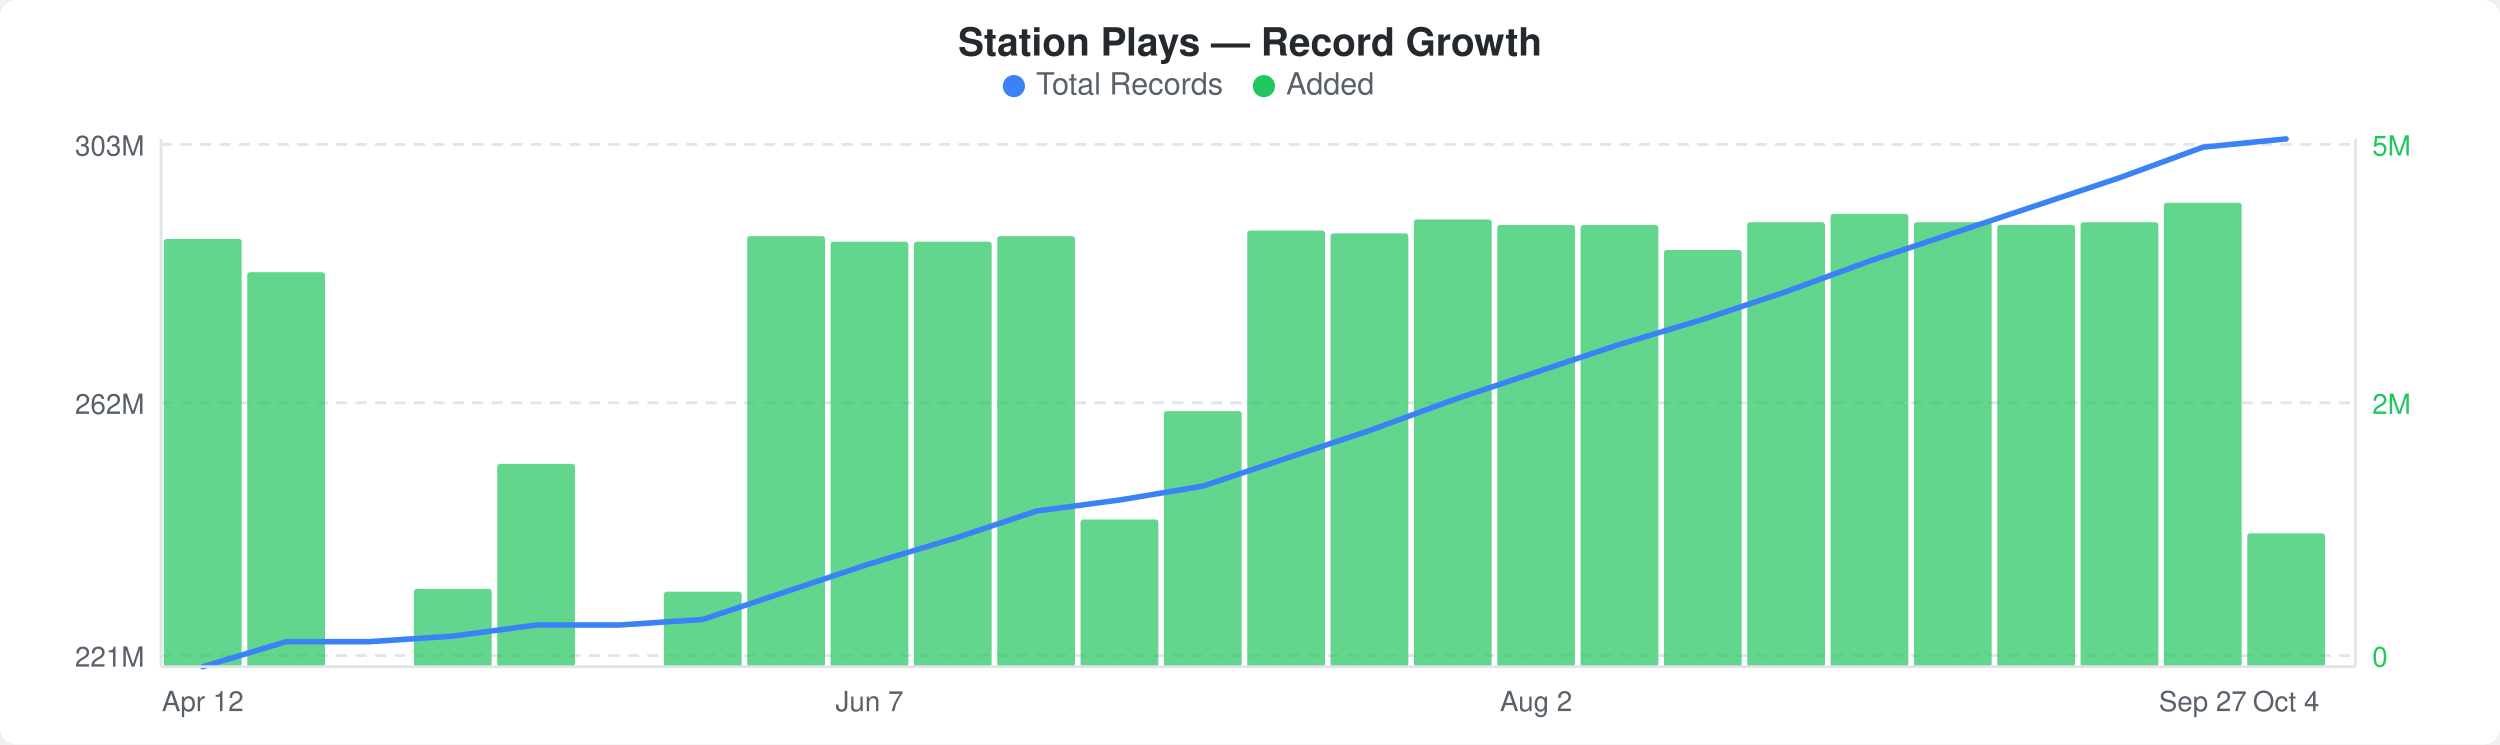
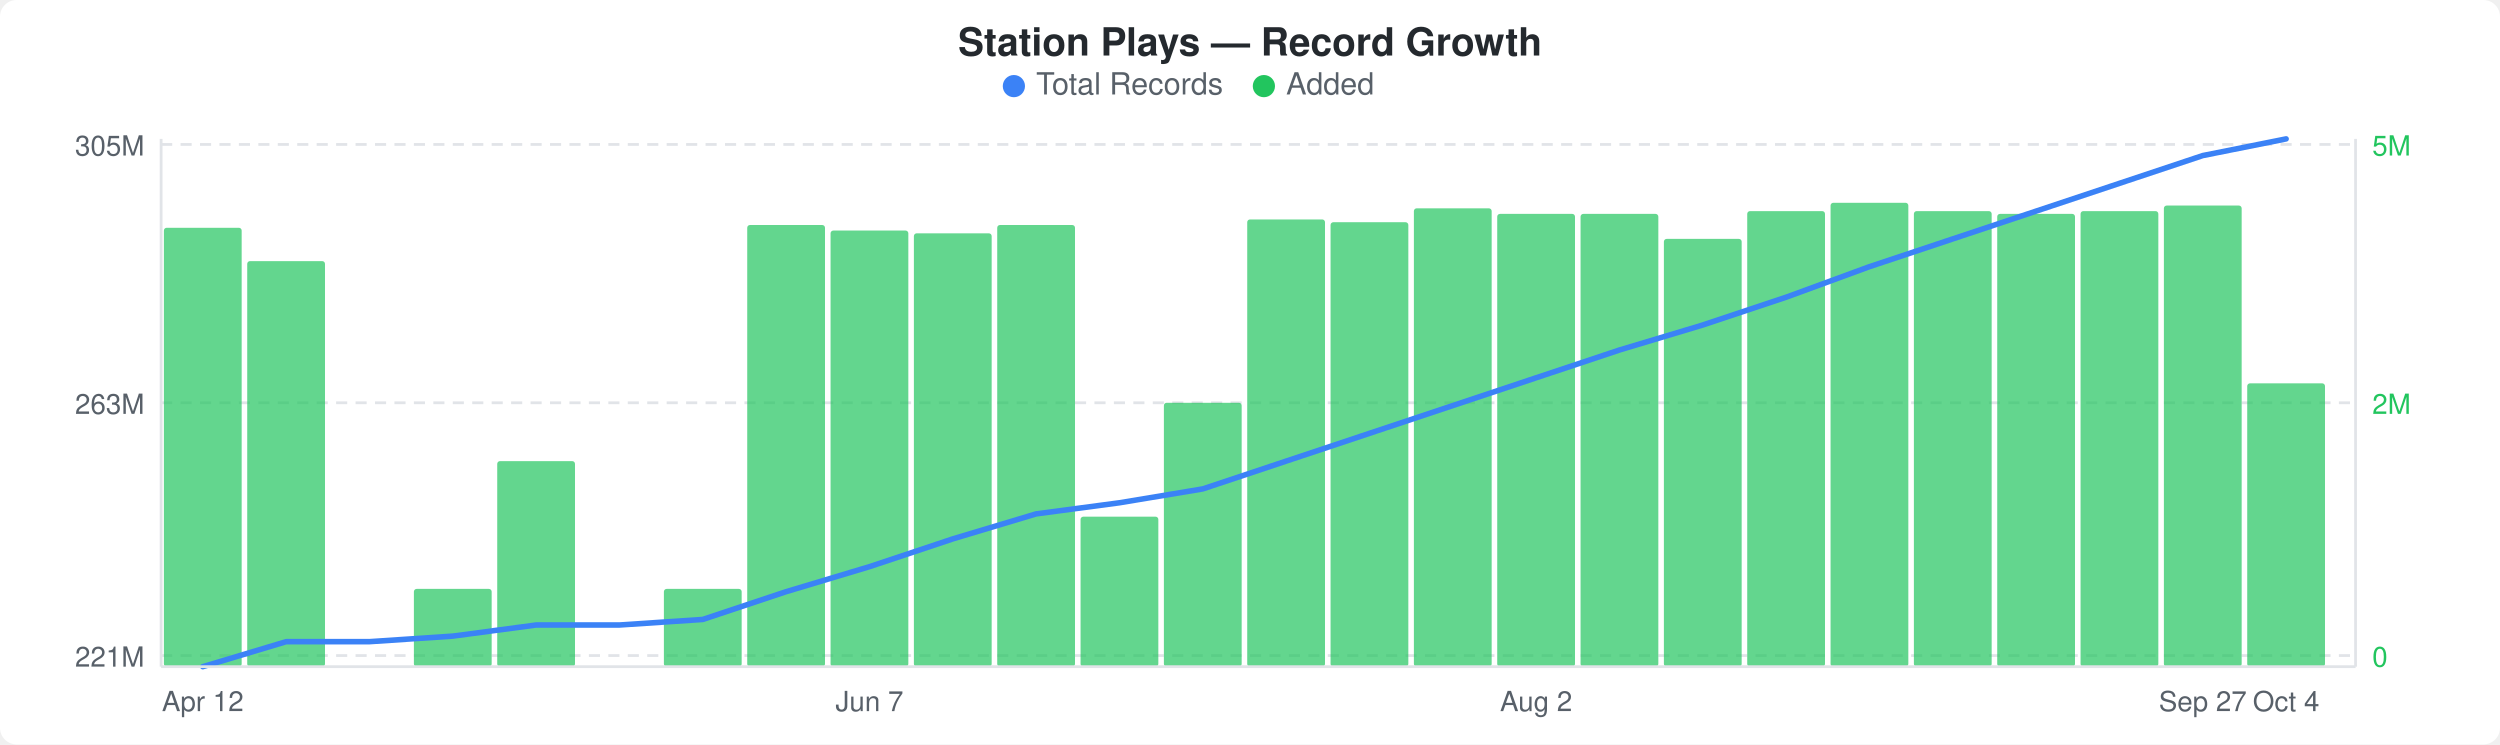
<svg xmlns="http://www.w3.org/2000/svg" width="900" height="268" viewBox="0 0 900 268">
  <rect width="900" height="268" fill="#ffffff" rx="6" ry="6" />
  <text x="450" y="20" text-anchor="middle" font-family="-apple-system, BlinkMacSystemFont, &quot;Segoe UI&quot;, Helvetica, Arial, sans-serif" font-size="14" font-weight="600" fill="#24292e">Station Plays — Record Growth</text>
  <circle cx="365" cy="31" r="4" fill="#3b82f6" />
  <text x="373" y="34" font-family="-apple-system, BlinkMacSystemFont, &quot;Segoe UI&quot;, Helvetica, Arial, sans-serif" font-size="11" fill="#586069">Total Records</text>
  <circle cx="455" cy="31" r="4" fill="#22c55e" />
  <text x="463" y="34" font-family="-apple-system, BlinkMacSystemFont, &quot;Segoe UI&quot;, Helvetica, Arial, sans-serif" font-size="11" fill="#586069">Added</text>
  <line x1="58" y1="52" x2="848" y2="52" stroke="#e1e4e8" stroke-width="1" stroke-dasharray="4,3" />
  <line x1="58" y1="145" x2="848" y2="145" stroke="#e1e4e8" stroke-width="1" stroke-dasharray="4,3" />
  <line x1="58" y1="236" x2="848" y2="236" stroke="#e1e4e8" stroke-width="1" stroke-dasharray="4,3" />
-   <rect x="59" y="86" width="28" height="154" rx="1" fill="#22c55eb3" />
-   <rect x="89" y="98" width="28" height="142" rx="1" fill="#22c55eb3" />
+   <rect x="59" y="82" width="28" height="158" rx="1" fill="#22c55eb3" />
+   <rect x="89" y="94" width="28" height="146" rx="1" fill="#22c55eb3" />
  <rect x="149" y="212" width="28" height="28" rx="1" fill="#22c55eb3" />
-   <rect x="179" y="167" width="28" height="73" rx="1" fill="#22c55eb3" />
-   <rect x="239" y="213" width="28" height="27" rx="1" fill="#22c55eb3" />
-   <rect x="269" y="85" width="28" height="155" rx="1" fill="#22c55eb3" />
-   <rect x="299" y="87" width="28" height="153" rx="1" fill="#22c55eb3" />
-   <rect x="329" y="87" width="28" height="153" rx="1" fill="#22c55eb3" />
-   <rect x="359" y="85" width="28" height="155" rx="1" fill="#22c55eb3" />
-   <rect x="389" y="187" width="28" height="53" rx="1" fill="#22c55eb3" />
-   <rect x="419" y="148" width="28" height="92" rx="1" fill="#22c55eb3" />
-   <rect x="449" y="83" width="28" height="157" rx="1" fill="#22c55eb3" />
-   <rect x="479" y="84" width="28" height="156" rx="1" fill="#22c55eb3" />
-   <rect x="509" y="79" width="28" height="161" rx="1" fill="#22c55eb3" />
-   <rect x="539" y="81" width="28" height="159" rx="1" fill="#22c55eb3" />
-   <rect x="569" y="81" width="28" height="159" rx="1" fill="#22c55eb3" />
-   <rect x="599" y="90" width="28" height="150" rx="1" fill="#22c55eb3" />
-   <rect x="629" y="80" width="28" height="160" rx="1" fill="#22c55eb3" />
-   <rect x="659" y="77" width="28" height="163" rx="1" fill="#22c55eb3" />
-   <rect x="689" y="80" width="28" height="160" rx="1" fill="#22c55eb3" />
-   <rect x="719" y="81" width="28" height="159" rx="1" fill="#22c55eb3" />
-   <rect x="749" y="80" width="28" height="160" rx="1" fill="#22c55eb3" />
-   <rect x="779" y="73" width="28" height="167" rx="1" fill="#22c55eb3" />
-   <rect x="809" y="192" width="28" height="48" rx="1" fill="#22c55eb3" />
-   <polyline points="73,240 103,231 133,231 163,229 193,225 223,225 253,223 283,213 313,203 343,194 373,184 403,180 433,175 463,165 493,155 523,144 553,134 583,124 613,115 643,105 673,94 703,84 733,74 763,64 793,53 823,50" fill="none" stroke="#3b82f6" stroke-width="2" stroke-linejoin="round" stroke-linecap="round" />
-   <text x="52" y="56" text-anchor="end" font-family="-apple-system, BlinkMacSystemFont, &quot;Segoe UI&quot;, Helvetica, Arial, sans-serif" font-size="10" fill="#586069">303M</text>
-   <text x="52" y="149" text-anchor="end" font-family="-apple-system, BlinkMacSystemFont, &quot;Segoe UI&quot;, Helvetica, Arial, sans-serif" font-size="10" fill="#586069">262M</text>
+   <rect x="179" y="166" width="28" height="74" rx="1" fill="#22c55eb3" />
+   <rect x="239" y="212" width="28" height="28" rx="1" fill="#22c55eb3" />
+   <rect x="269" y="81" width="28" height="159" rx="1" fill="#22c55eb3" />
+   <rect x="299" y="83" width="28" height="157" rx="1" fill="#22c55eb3" />
+   <rect x="329" y="84" width="28" height="156" rx="1" fill="#22c55eb3" />
+   <rect x="359" y="81" width="28" height="159" rx="1" fill="#22c55eb3" />
+   <rect x="389" y="186" width="28" height="54" rx="1" fill="#22c55eb3" />
+   <rect x="419" y="145" width="28" height="95" rx="1" fill="#22c55eb3" />
+   <rect x="449" y="79" width="28" height="161" rx="1" fill="#22c55eb3" />
+   <rect x="479" y="80" width="28" height="160" rx="1" fill="#22c55eb3" />
+   <rect x="509" y="75" width="28" height="165" rx="1" fill="#22c55eb3" />
+   <rect x="539" y="77" width="28" height="163" rx="1" fill="#22c55eb3" />
+   <rect x="569" y="77" width="28" height="163" rx="1" fill="#22c55eb3" />
+   <rect x="599" y="86" width="28" height="154" rx="1" fill="#22c55eb3" />
+   <rect x="629" y="76" width="28" height="164" rx="1" fill="#22c55eb3" />
+   <rect x="659" y="73" width="28" height="167" rx="1" fill="#22c55eb3" />
+   <rect x="689" y="76" width="28" height="164" rx="1" fill="#22c55eb3" />
+   <rect x="719" y="77" width="28" height="163" rx="1" fill="#22c55eb3" />
+   <rect x="749" y="76" width="28" height="164" rx="1" fill="#22c55eb3" />
+   <rect x="779" y="74" width="28" height="166" rx="1" fill="#22c55eb3" />
+   <rect x="809" y="138" width="28" height="102" rx="1" fill="#22c55eb3" />
+   <polyline points="73,240 103,231 133,231 163,229 193,225 223,225 253,223 283,213 313,204 343,194 373,185 403,181 433,176 463,166 493,156 523,146 553,136 583,126 613,117 643,107 673,96 703,86 733,76 763,66 793,56 823,50" fill="none" stroke="#3b82f6" stroke-width="2" stroke-linejoin="round" stroke-linecap="round" />
+   <text x="52" y="56" text-anchor="end" font-family="-apple-system, BlinkMacSystemFont, &quot;Segoe UI&quot;, Helvetica, Arial, sans-serif" font-size="10" fill="#586069">305M</text>
+   <text x="52" y="149" text-anchor="end" font-family="-apple-system, BlinkMacSystemFont, &quot;Segoe UI&quot;, Helvetica, Arial, sans-serif" font-size="10" fill="#586069">263M</text>
  <text x="52" y="240" text-anchor="end" font-family="-apple-system, BlinkMacSystemFont, &quot;Segoe UI&quot;, Helvetica, Arial, sans-serif" font-size="10" fill="#586069">221M</text>
  <text x="854" y="56" text-anchor="start" font-family="-apple-system, BlinkMacSystemFont, &quot;Segoe UI&quot;, Helvetica, Arial, sans-serif" font-size="10" fill="#22c55e">5M</text>
  <text x="854" y="149" text-anchor="start" font-family="-apple-system, BlinkMacSystemFont, &quot;Segoe UI&quot;, Helvetica, Arial, sans-serif" font-size="10" fill="#22c55e">2M</text>
  <text x="854" y="240" text-anchor="start" font-family="-apple-system, BlinkMacSystemFont, &quot;Segoe UI&quot;, Helvetica, Arial, sans-serif" font-size="10" fill="#22c55e">0</text>
  <line x1="58" y1="50" x2="58" y2="240" stroke="#e1e4e8" stroke-width="1" />
  <line x1="58" y1="240" x2="848" y2="240" stroke="#e1e4e8" stroke-width="1" />
  <line x1="848" y1="50" x2="848" y2="240" stroke="#e1e4e8" stroke-width="1" />
  <text x="73" y="256" text-anchor="middle" font-family="-apple-system, BlinkMacSystemFont, &quot;Segoe UI&quot;, Helvetica, Arial, sans-serif" font-size="10" fill="#586069">Apr 12</text>
  <text x="313" y="256" text-anchor="middle" font-family="-apple-system, BlinkMacSystemFont, &quot;Segoe UI&quot;, Helvetica, Arial, sans-serif" font-size="10" fill="#586069">Jun 7</text>
  <text x="553" y="256" text-anchor="middle" font-family="-apple-system, BlinkMacSystemFont, &quot;Segoe UI&quot;, Helvetica, Arial, sans-serif" font-size="10" fill="#586069">Aug 2</text>
  <text x="793" y="256" text-anchor="middle" font-family="-apple-system, BlinkMacSystemFont, &quot;Segoe UI&quot;, Helvetica, Arial, sans-serif" font-size="10" fill="#586069">Sep 27</text>
  <text x="823" y="256" text-anchor="middle" font-family="-apple-system, BlinkMacSystemFont, &quot;Segoe UI&quot;, Helvetica, Arial, sans-serif" font-size="10" fill="#586069">Oct 4</text>
</svg>
